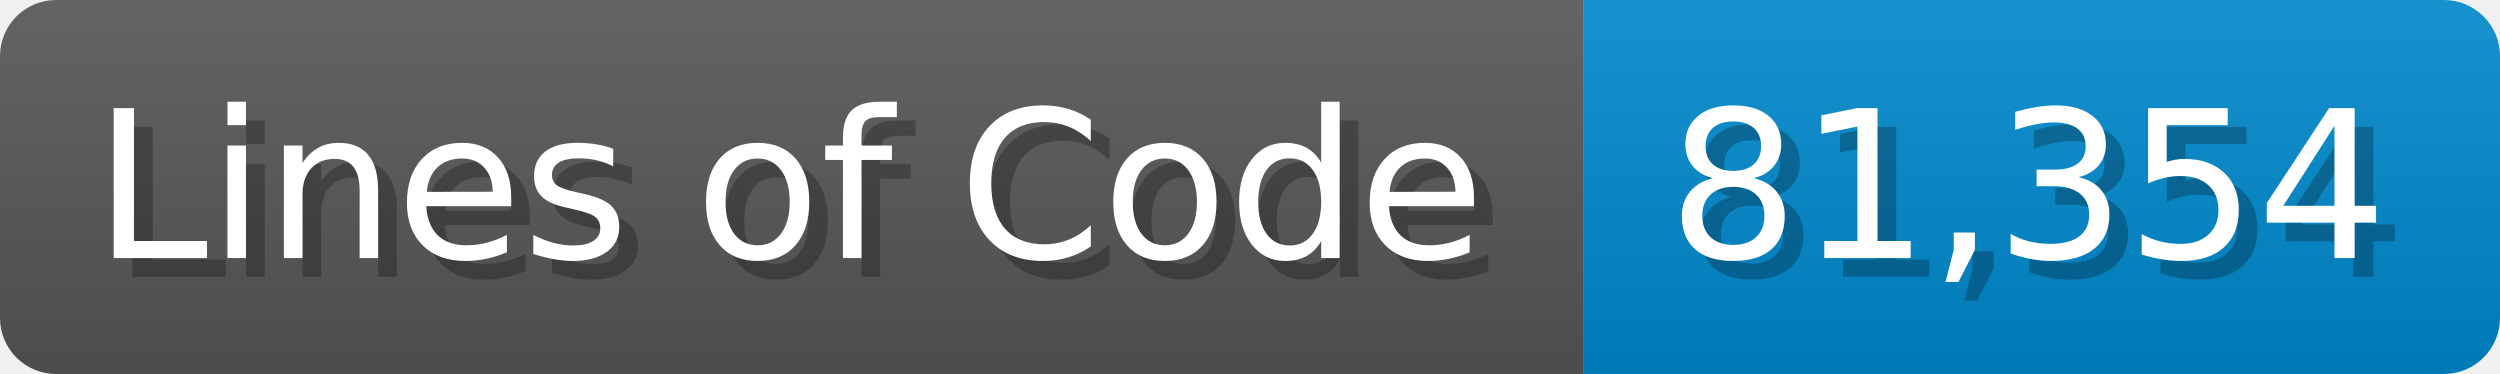
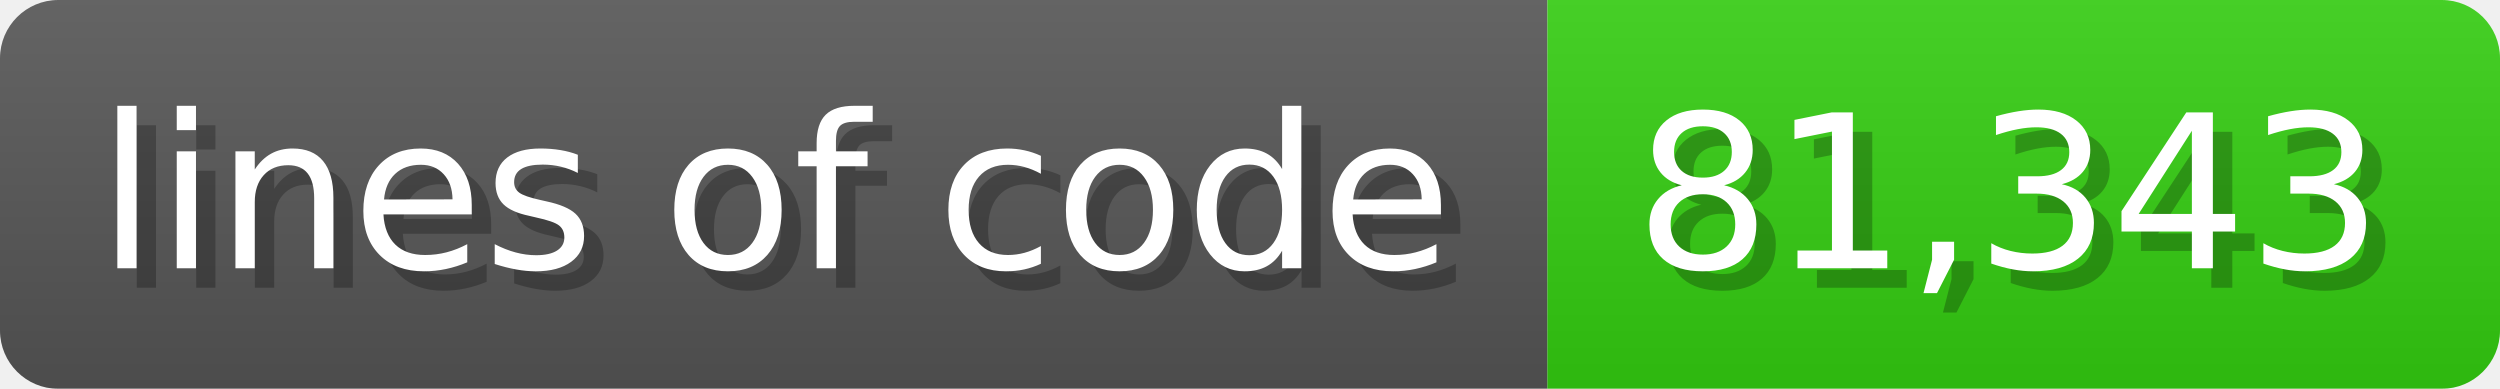
- <svg xmlns="http://www.w3.org/2000/svg" width="133.7" height="20" viewBox="0 0 1337 200">
+ <svg xmlns="http://www.w3.org/2000/svg" width="128.6" height="20" viewBox="0 0 1286 200">
  <linearGradient id="a" x2="0" y2="100%">
    <stop offset="0" stop-opacity=".1" stop-color="#EEE" />
    <stop offset="1" stop-opacity=".1" />
  </linearGradient>
  <mask id="m">
-     <rect width="1337" height="200" rx="30" fill="#FFF" />
+     <rect width="1286" height="200" rx="30" fill="#FFF" />
  </mask>
  <g mask="url(#m)">
-     <rect width="847" height="200" fill="#555" />
-     <rect width="490" height="200" fill="#08C" x="847" />
-     <rect width="1337" height="200" fill="url(#a)" />
+     <rect width="796" height="200" fill="#555" />
+     <rect width="490" height="200" fill="#3C1" x="796" />
+     <rect width="1286" height="200" fill="url(#a)" />
  </g>
  <g fill="#fff" text-anchor="start" font-family="Verdana,DejaVu Sans,sans-serif" font-size="110">
-     <text x="60" y="148" textLength="747" fill="#000" opacity="0.25">Lines of Code</text>
-     <text x="50" y="138" textLength="747">Lines of Code</text>
-     <text x="902" y="148" textLength="390" fill="#000" opacity="0.25">81,354</text>
-     <text x="892" y="138" textLength="390">81,354</text>
+     <text x="60" y="148" textLength="696" fill="#000" opacity="0.25">lines of code</text>
+     <text x="50" y="138" textLength="696">lines of code</text>
+     <text x="851" y="148" textLength="390" fill="#000" opacity="0.25">81,343</text>
+     <text x="841" y="138" textLength="390">81,343</text>
  </g>
</svg>
